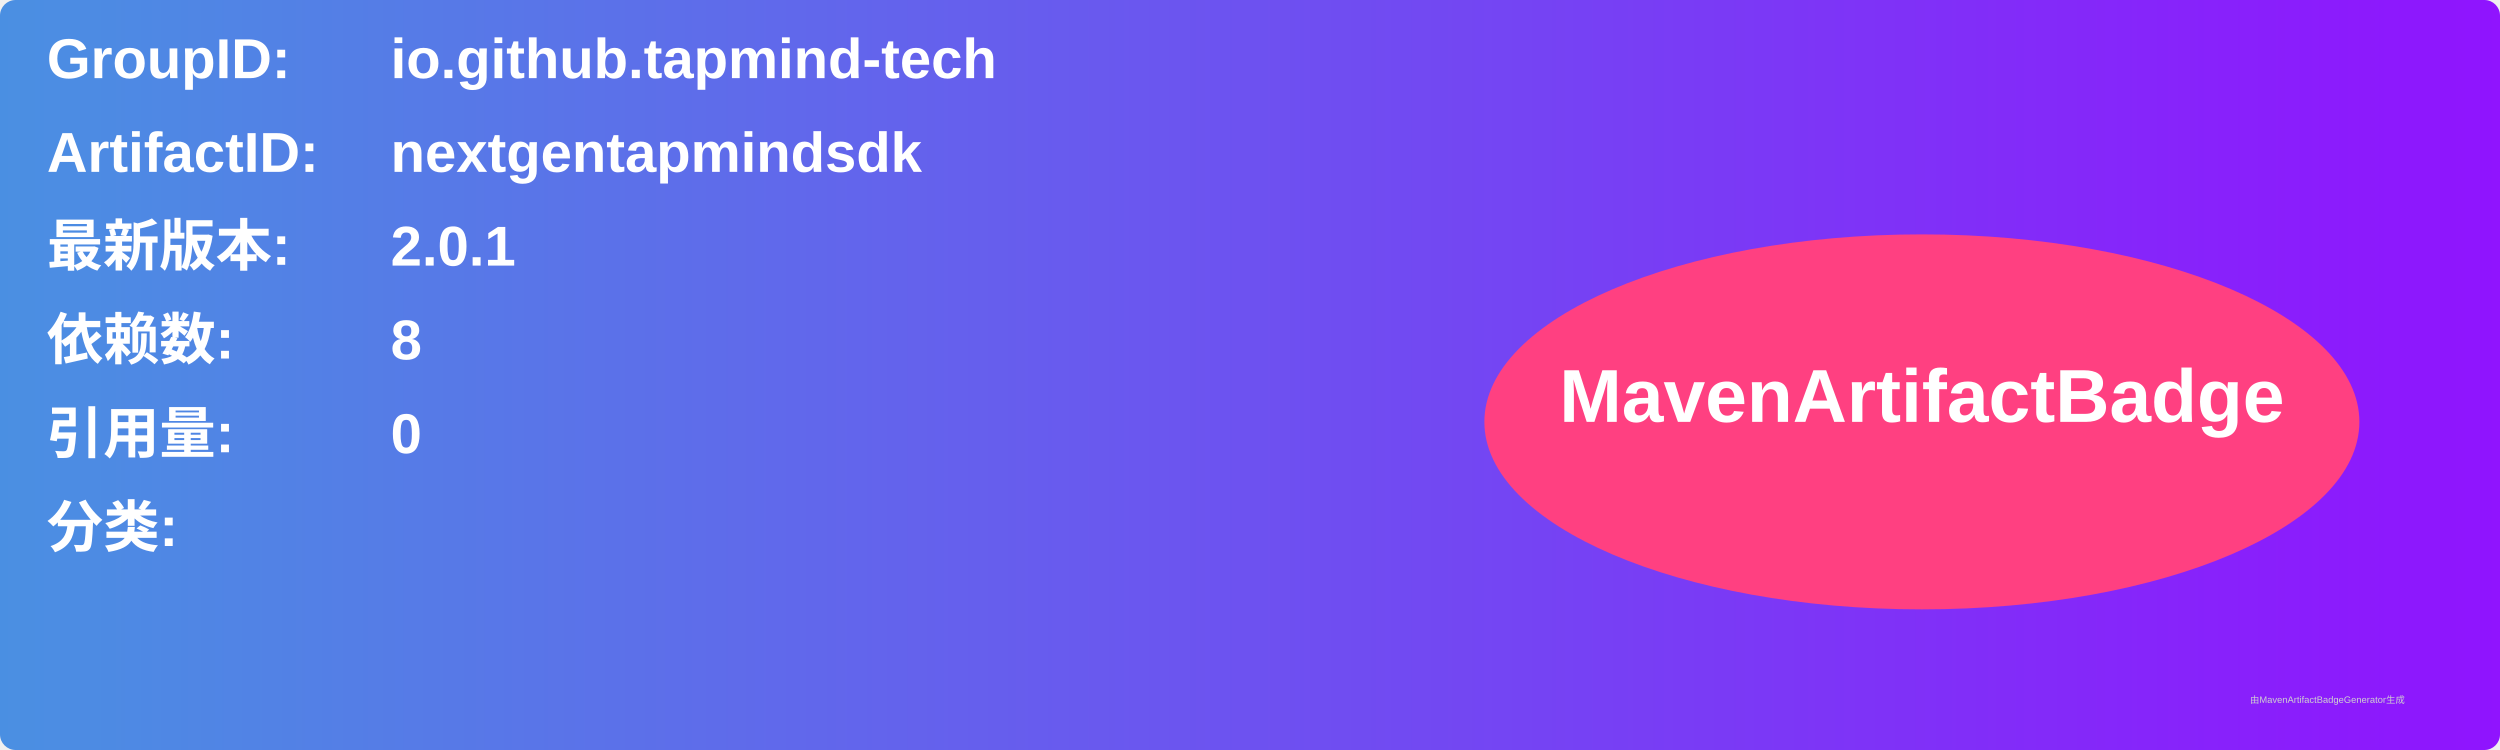
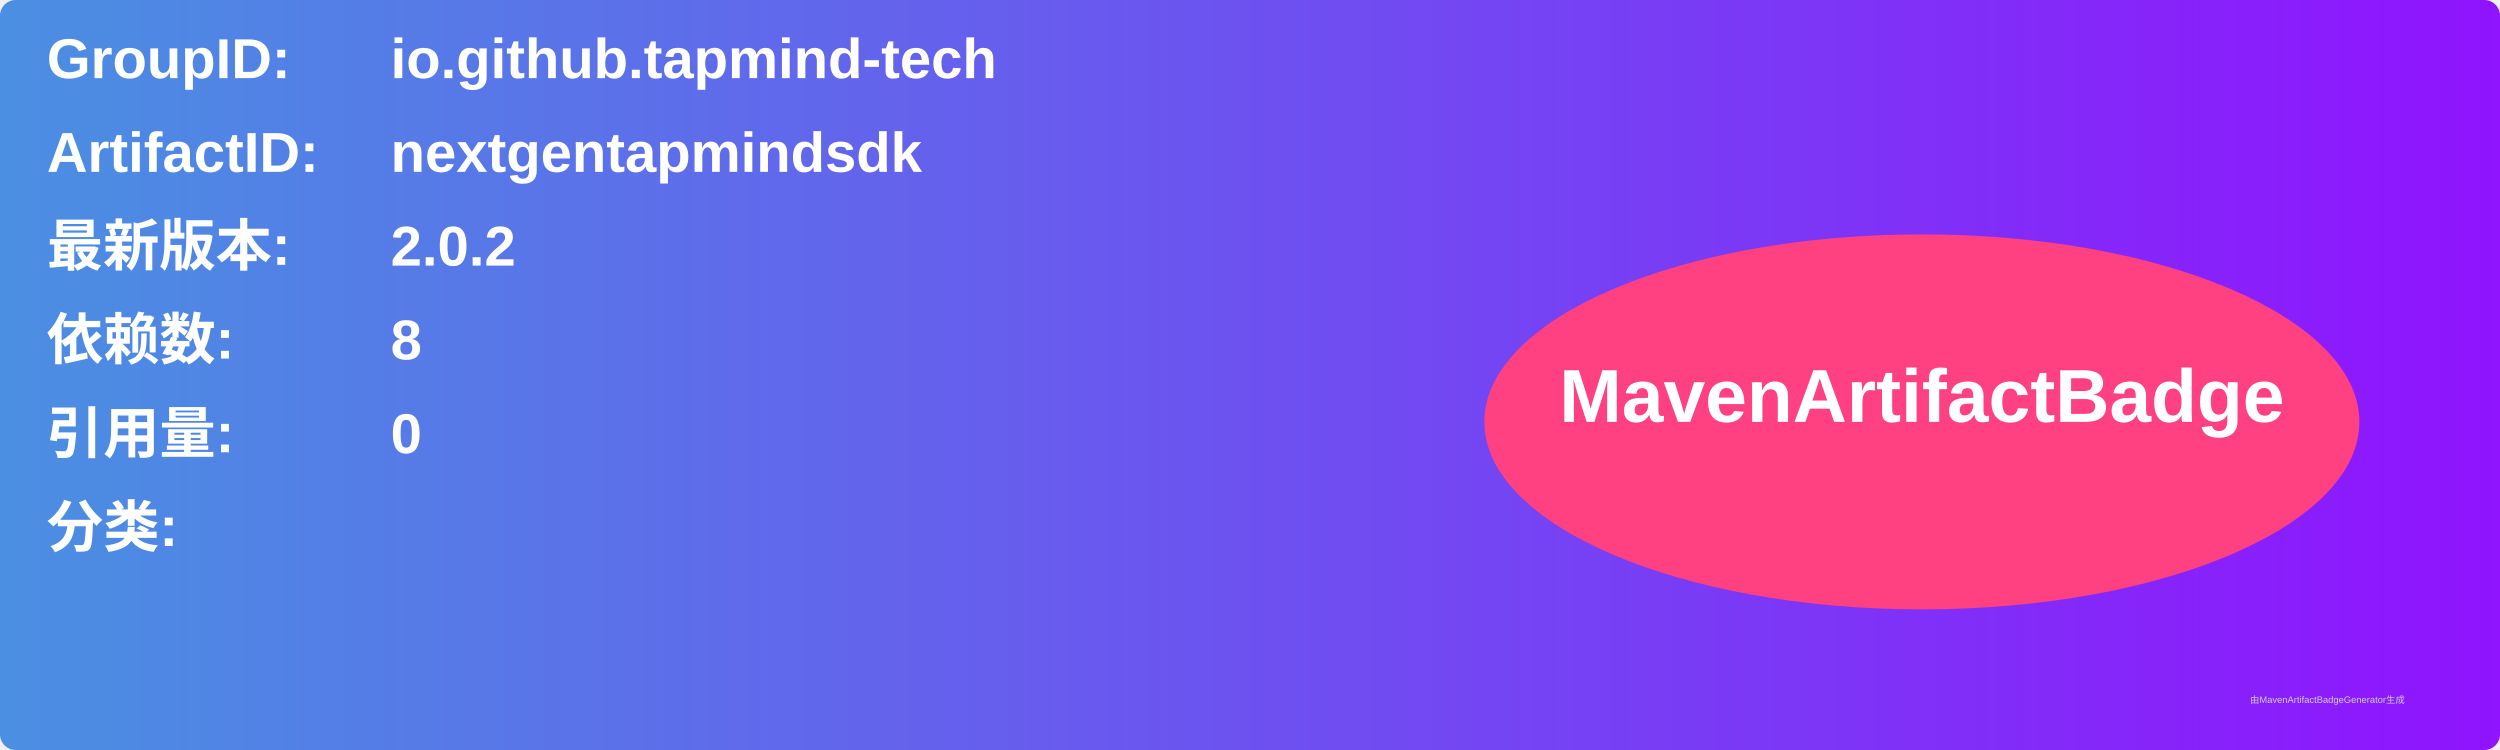
<svg xmlns="http://www.w3.org/2000/svg" width="800" height="240" viewBox="0 0 800 240">
  <linearGradient id="grad" x1="0%" y1="0%" x2="100%" y2="0%">
    <stop offset="0%" stop-color="#4a90e2" />
    <stop offset="100%" stop-color="#9013fe" />
  </linearGradient>
  <rect width="100%" height="100%" rx="5" ry="5" fill="url(#grad)" />
  <g transform="translate(15, 15)">
    <text x="0" y="10" font-family="Arial" font-size="18" fill="white" font-weight="bold" width="260">GroupID:</text>
    <text x="110" y="10" font-family="Arial" font-size="18" fill="white" font-weight="bold" width="460">io.github.tapmind-tech</text>
    <text x="0" y="40" font-family="Arial" font-size="18" fill="white" font-weight="bold" width="260">ArtifactID:</text>
    <text x="110" y="40" font-family="Arial" font-size="18" fill="white" font-weight="bold" width="460">nextgentapmindsdk</text>
    <text x="0" y="70" font-family="Arial" font-size="18" fill="white" font-weight="bold">最新版本:</text>
    <text x="110" y="70" font-family="Arial" font-size="18" fill="white" font-weight="bold">
-       <tspan font-weight="bold">2.0.1</tspan>
+       <tspan font-weight="bold">2.0.2</tspan>
    </text>
    <text x="0" y="100" font-family="Arial" font-size="18" fill="white" font-weight="bold">依赖数: </text>
    <text x="110" y="100" font-family="Arial" font-size="18" fill="white">
      <tspan font-weight="bold">8</tspan>
    </text>
    <text x="0" y="130" font-family="Arial" font-size="18" fill="white" font-weight="bold">引用量: </text>
    <text x="110" y="130" font-family="Arial" font-size="18" fill="white">
      <tspan font-weight="bold">0</tspan>
    </text>
    <text x="0" y="160" font-family="Arial" font-size="18" fill="white" font-weight="bold">分类:</text>
    <text x="10" y="190" font-family="Arial" font-size="10" fill="white">
      <tspan font-weight="bold" />
    </text>
    <ellipse cx="600" cy="120" rx="140" ry="60" fill="#ff4081" />
    <text x="600" y="120" text-anchor="middle" font-family="Arial" font-size="24" fill="white" font-weight="bold">MavenArtifactBadge</text>
  </g>
  <text x="720" y="225" font-family="Arial" font-size="3" fill="#d0d0d0">由MavenArtifactBadgeGenerator生成</text>
</svg>
